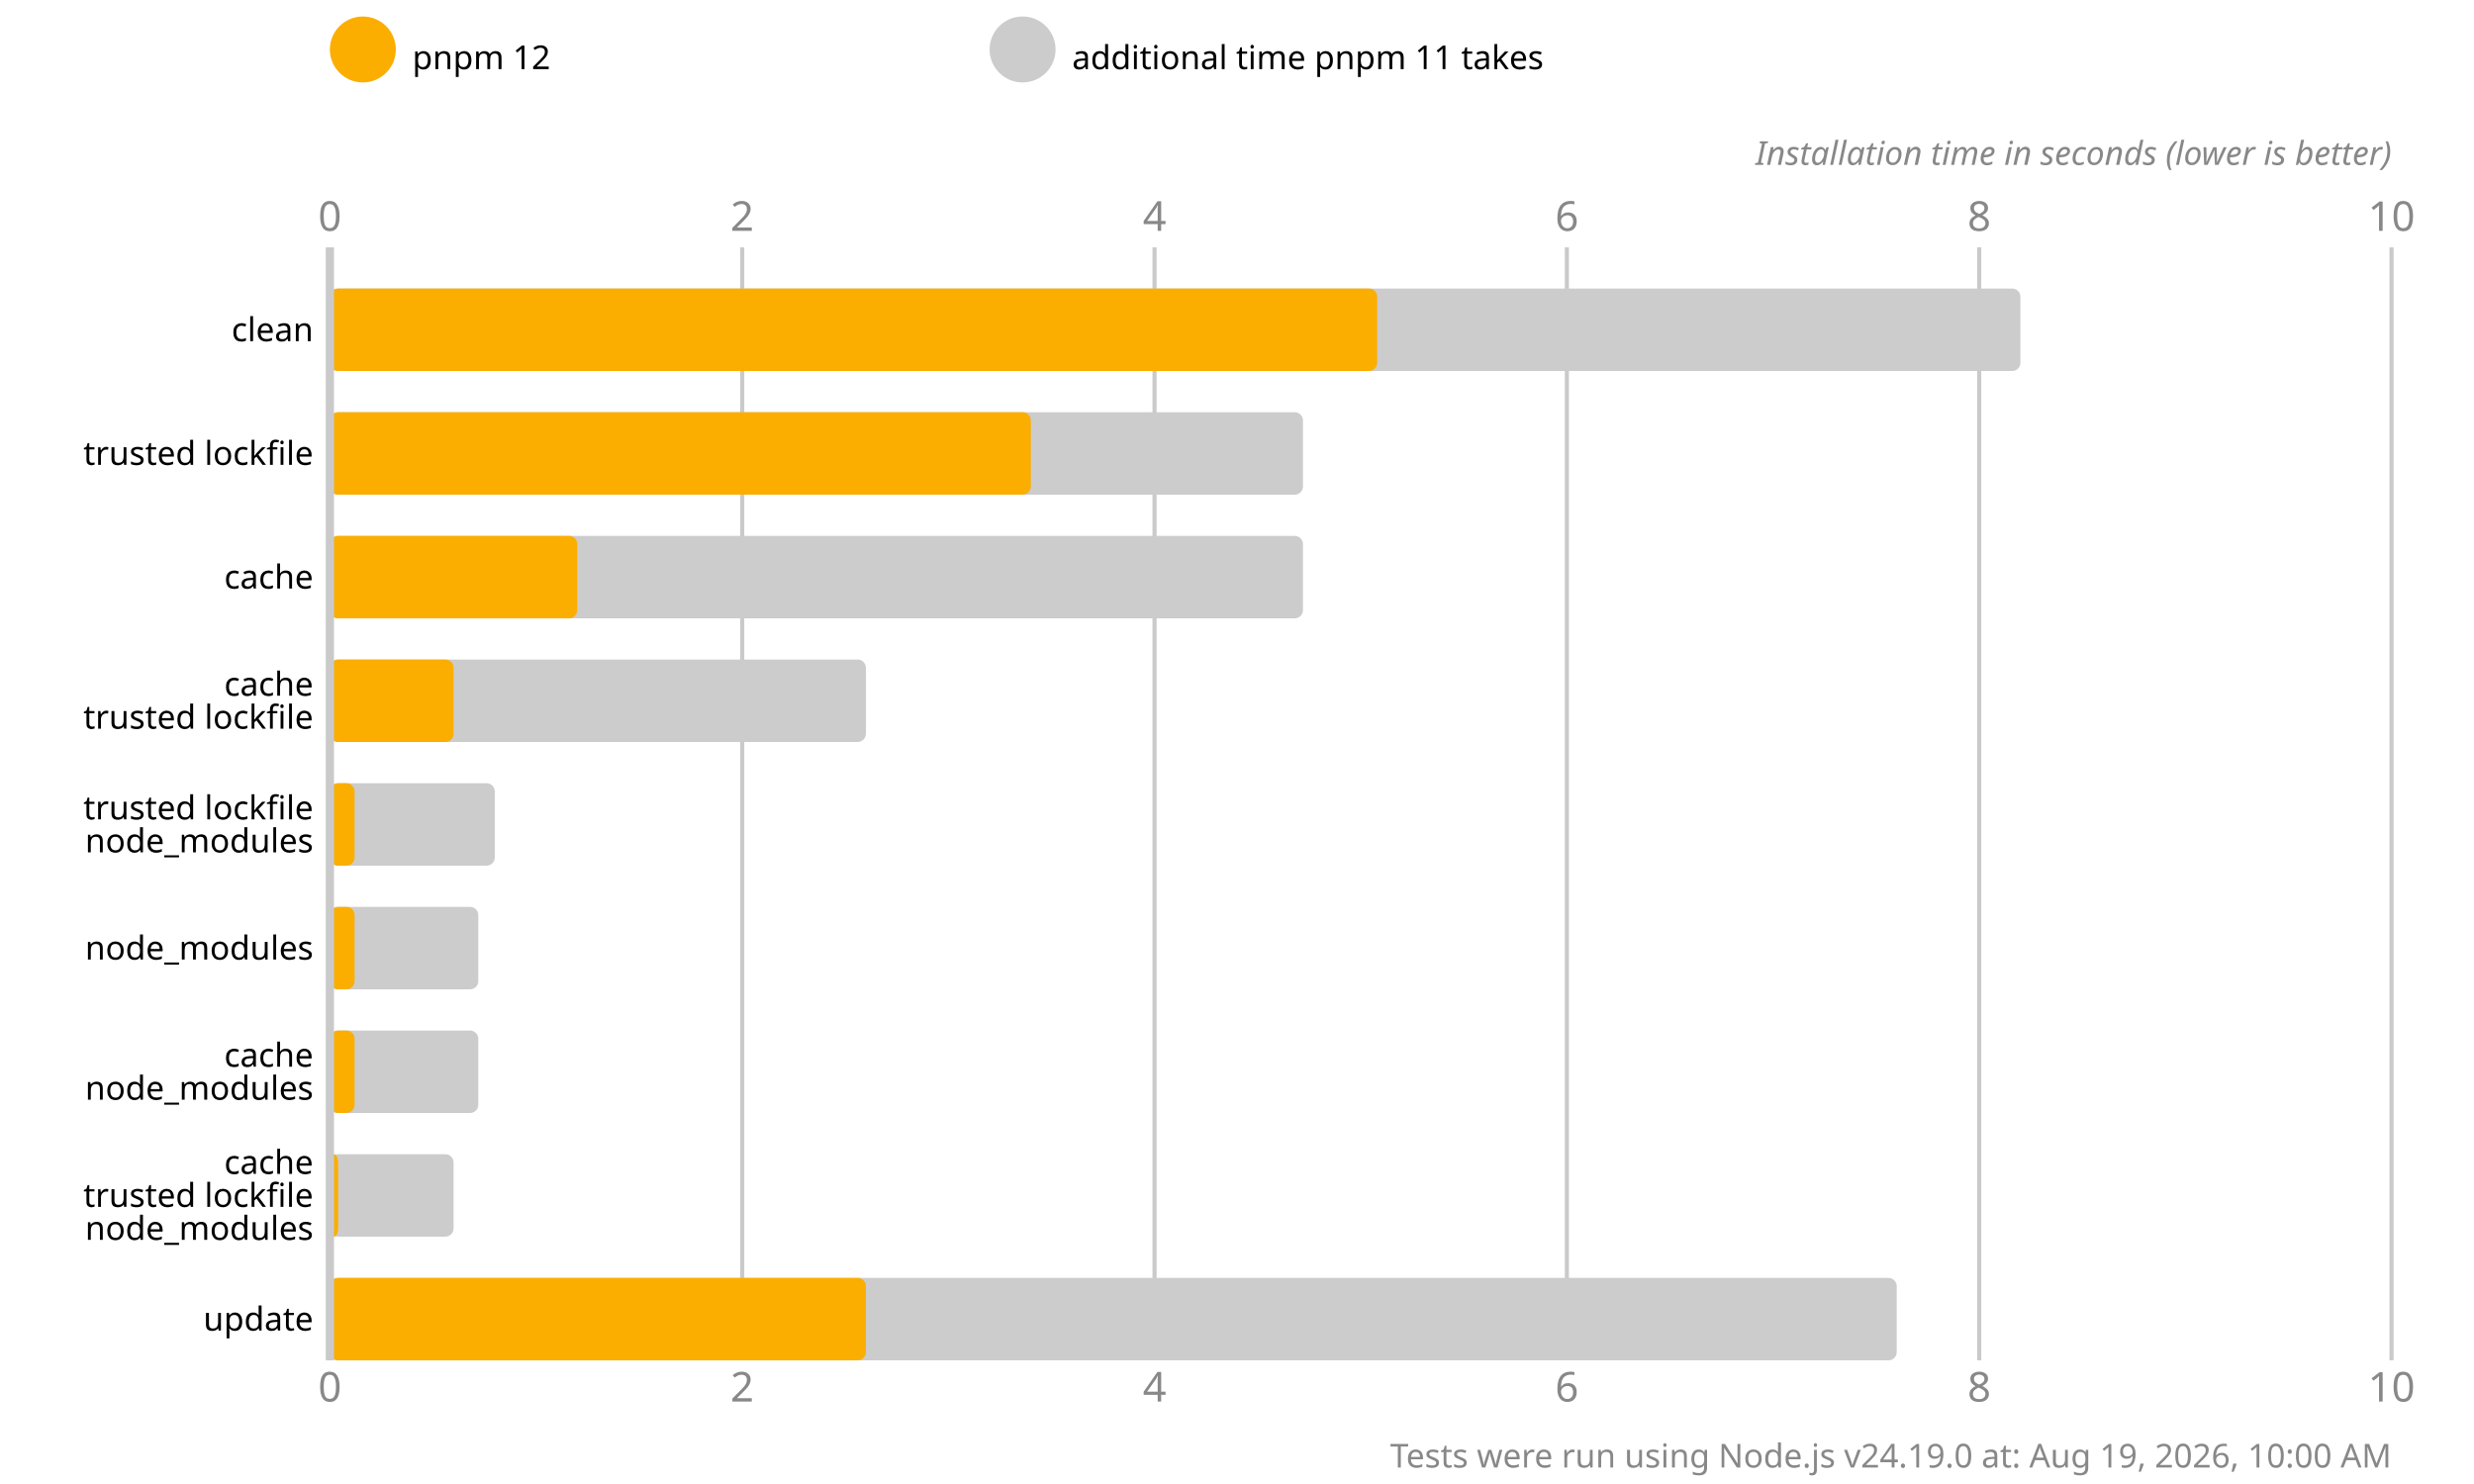
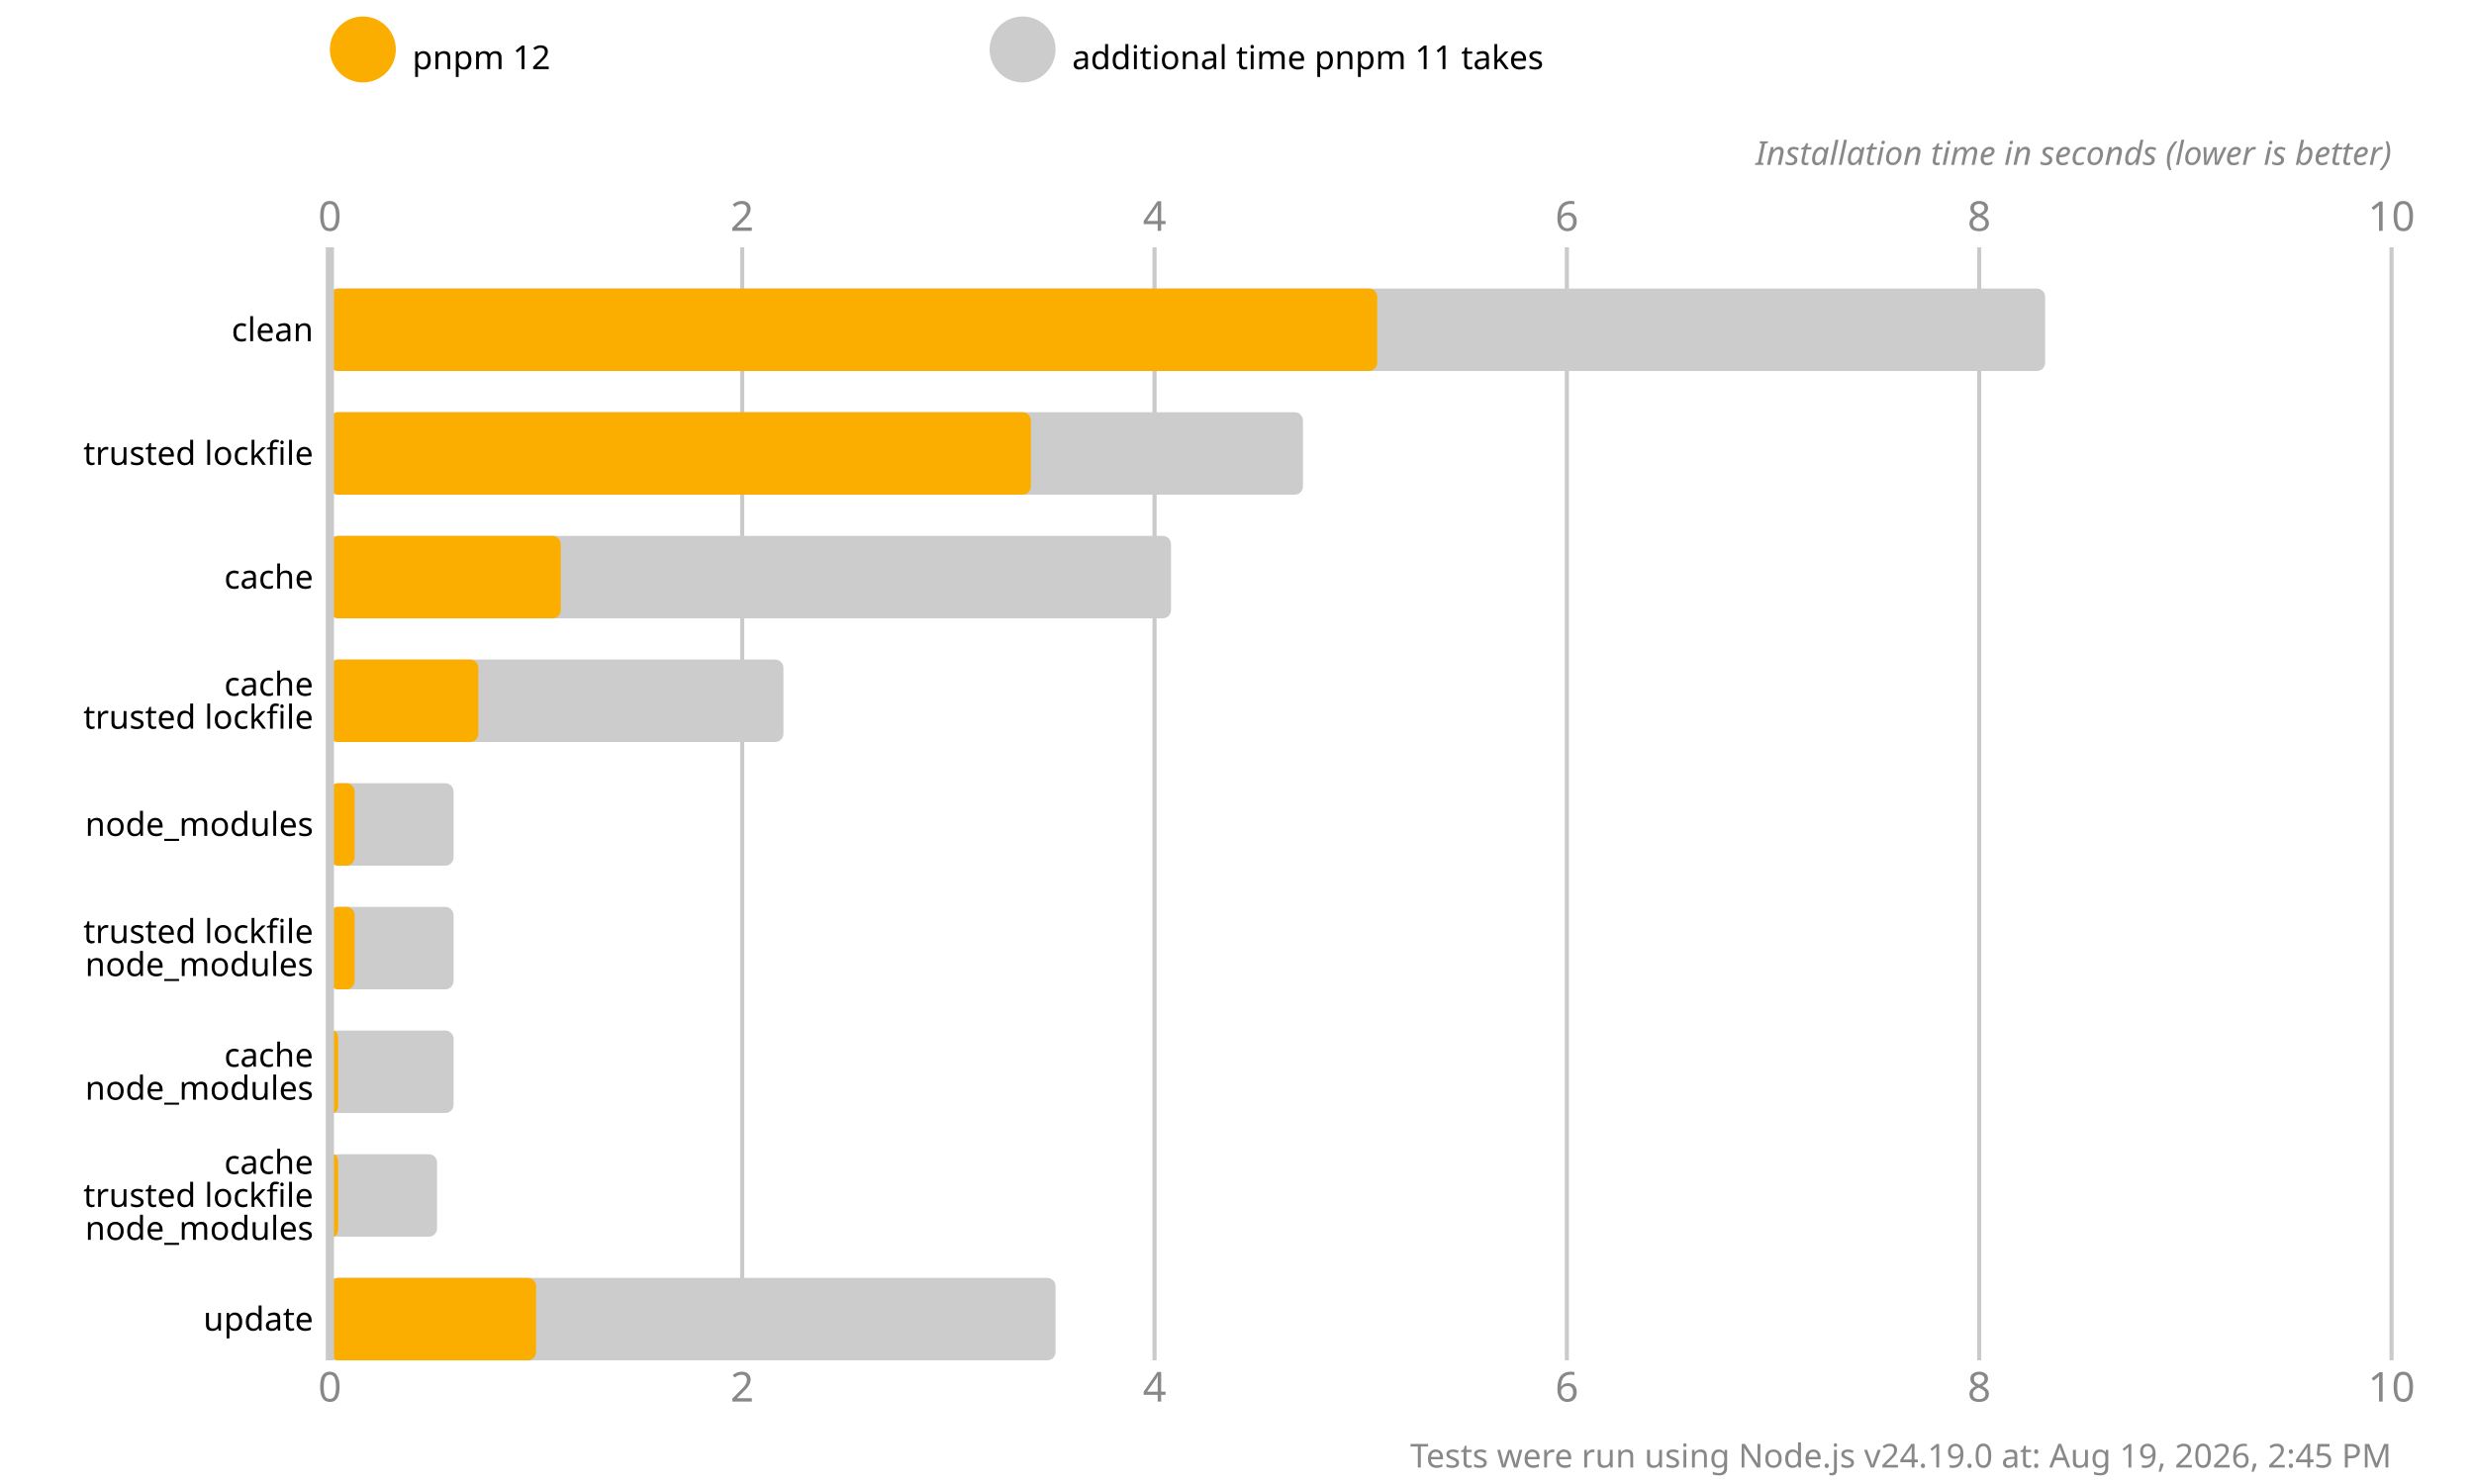
<svg xmlns="http://www.w3.org/2000/svg" version="1.1" viewBox="0 0 300 180">
  <style>
    .font { font-family: sans-serif; }
    .s3 { font-size: 3px; }
    .s4 { font-size: 4px; }
    .s5 { font-size: 5px; }
    .line { stroke: #cacaca; }
    .width { stroke-width: 0.5; }
    .text { fill: #888; }
  </style>
  <rect x="0" y="0" width="300" height="180" fill="#fff" />
  <circle cx="44" cy="6" r="4" fill="#fbae00" />
  <text x="50" y="7" class="font s4" dominant-baseline="middle" text-anchor="start">pnpm 12</text>
  <circle cx="124" cy="6" r="4" fill="#cccccc" />
  <text x="130" y="7" class="font s4" dominant-baseline="middle" text-anchor="start">additional time pnpm 11 takes</text>
  <text x="40" y="28" class="font s5 text" text-anchor="middle">0</text>
  <text x="40" y="170" class="font s5 text" text-anchor="middle">0</text>
  <line x1="90" y1="30" x2="90" y2="165" class="line width" />
  <text x="90" y="28" class="font s5 text" text-anchor="middle">2</text>
  <text x="90" y="170" class="font s5 text" text-anchor="middle">2</text>
  <line x1="140" y1="30" x2="140" y2="165" class="line width" />
  <text x="140" y="28" class="font s5 text" text-anchor="middle">4</text>
  <text x="140" y="170" class="font s5 text" text-anchor="middle">4</text>
  <line x1="190" y1="30" x2="190" y2="165" class="line width" />
  <text x="190" y="28" class="font s5 text" text-anchor="middle">6</text>
  <text x="190" y="170" class="font s5 text" text-anchor="middle">6</text>
  <line x1="240" y1="30" x2="240" y2="165" class="line width" />
  <text x="240" y="28" class="font s5 text" text-anchor="middle">8</text>
  <text x="240" y="170" class="font s5 text" text-anchor="middle">8</text>
  <line x1="290" y1="30" x2="290" y2="165" class="line width" />
  <text x="290" y="28" class="font s5 text" text-anchor="middle">10</text>
  <text x="290" y="170" class="font s5 text" text-anchor="middle">10</text>
  <text x="290" y="20" class="font s4 text" font-style="italic" text-anchor="end">Installation time in seconds (lower is better)</text>
-   <rect x="40" y="35" width="205" height="10" fill="#cccccc" rx="1" ry="1" />
+   <rect x="40" y="35" width="208" height="10" fill="#cccccc" rx="1" ry="1" />
  <rect x="40" y="35" width="127" height="10" fill="#fbae00" rx="1" ry="1" />
  <rect x="40" y="50" width="118" height="10" fill="#cccccc" rx="1" ry="1" />
  <rect x="40" y="50" width="85" height="10" fill="#fbae00" rx="1" ry="1" />
-   <rect x="40" y="65" width="118" height="10" fill="#cccccc" rx="1" ry="1" />
-   <rect x="40" y="65" width="30" height="10" fill="#fbae00" rx="1" ry="1" />
-   <rect x="40" y="80" width="65" height="10" fill="#cccccc" rx="1" ry="1" />
-   <rect x="40" y="80" width="15" height="10" fill="#fbae00" rx="1" ry="1" />
-   <rect x="40" y="95" width="20" height="10" fill="#cccccc" rx="1" ry="1" />
+   <rect x="40" y="65" width="102" height="10" fill="#cccccc" rx="1" ry="1" />
+   <rect x="40" y="65" width="28" height="10" fill="#fbae00" rx="1" ry="1" />
+   <rect x="40" y="80" width="55" height="10" fill="#cccccc" rx="1" ry="1" />
+   <rect x="40" y="80" width="18" height="10" fill="#fbae00" rx="1" ry="1" />
+   <rect x="40" y="95" width="15" height="10" fill="#cccccc" rx="1" ry="1" />
  <rect x="40" y="95" width="3" height="10" fill="#fbae00" rx="1" ry="1" />
-   <rect x="40" y="110" width="18" height="10" fill="#cccccc" rx="1" ry="1" />
+   <rect x="40" y="110" width="15" height="10" fill="#cccccc" rx="1" ry="1" />
  <rect x="40" y="110" width="3" height="10" fill="#fbae00" rx="1" ry="1" />
-   <rect x="40" y="125" width="18" height="10" fill="#cccccc" rx="1" ry="1" />
-   <rect x="40" y="125" width="3" height="10" fill="#fbae00" rx="1" ry="1" />
-   <rect x="40" y="140" width="15" height="10" fill="#cccccc" rx="1" ry="1" />
+   <rect x="40" y="125" width="15" height="10" fill="#cccccc" rx="1" ry="1" />
+   <rect x="40" y="125" width="1" height="10" fill="#fbae00" rx="1" ry="1" />
+   <rect x="40" y="140" width="13" height="10" fill="#cccccc" rx="1" ry="1" />
  <rect x="40" y="140" width="1" height="10" fill="#fbae00" rx="1" ry="1" />
-   <rect x="40" y="155" width="190" height="10" fill="#cccccc" rx="1" ry="1" />
-   <rect x="40" y="155" width="65" height="10" fill="#fbae00" rx="1" ry="1" />
+   <rect x="40" y="155" width="88" height="10" fill="#cccccc" rx="1" ry="1" />
+   <rect x="40" y="155" width="25" height="10" fill="#fbae00" rx="1" ry="1" />
  <line x1="40" y1="30" x2="40" y2="165" class="line" />
  <text x="38" y="40" class="font s4" dominant-baseline="middle" text-anchor="end">clean</text>
  <text x="38" y="55" class="font s4" dominant-baseline="middle" text-anchor="end">trusted lockfile</text>
  <text x="38" y="70" class="font s4" dominant-baseline="middle" text-anchor="end">cache</text>
  <text x="38" y="83" class="font s4" dominant-baseline="middle" text-anchor="end">cache</text>
  <text x="38" y="87" class="font s4" dominant-baseline="middle" text-anchor="end">trusted lockfile</text>
-   <text x="38" y="98" class="font s4" dominant-baseline="middle" text-anchor="end">trusted lockfile</text>
-   <text x="38" y="102" class="font s4" dominant-baseline="middle" text-anchor="end">node_modules</text>
-   <text x="38" y="115" class="font s4" dominant-baseline="middle" text-anchor="end">node_modules</text>
+   <text x="38" y="100" class="font s4" dominant-baseline="middle" text-anchor="end">node_modules</text>
+   <text x="38" y="113" class="font s4" dominant-baseline="middle" text-anchor="end">trusted lockfile</text>
+   <text x="38" y="117" class="font s4" dominant-baseline="middle" text-anchor="end">node_modules</text>
  <text x="38" y="128" class="font s4" dominant-baseline="middle" text-anchor="end">cache</text>
  <text x="38" y="132" class="font s4" dominant-baseline="middle" text-anchor="end">node_modules</text>
  <text x="38" y="141" class="font s4" dominant-baseline="middle" text-anchor="end">cache</text>
  <text x="38" y="145" class="font s4" dominant-baseline="middle" text-anchor="end">trusted lockfile</text>
  <text x="38" y="149" class="font s4" dominant-baseline="middle" text-anchor="end">node_modules</text>
  <text x="38" y="160" class="font s4" dominant-baseline="middle" text-anchor="end">update</text>
-   <text x="290" y="178" class="font s4 text" text-anchor="end">Tests were run using Node.js v24.19.0 at: Aug 19, 2026, 10:00 AM</text>
+   <text x="290" y="178" class="font s4 text" text-anchor="end">Tests were run using Node.js v24.19.0 at: Aug 19, 2026, 2:45 PM</text>
</svg>
